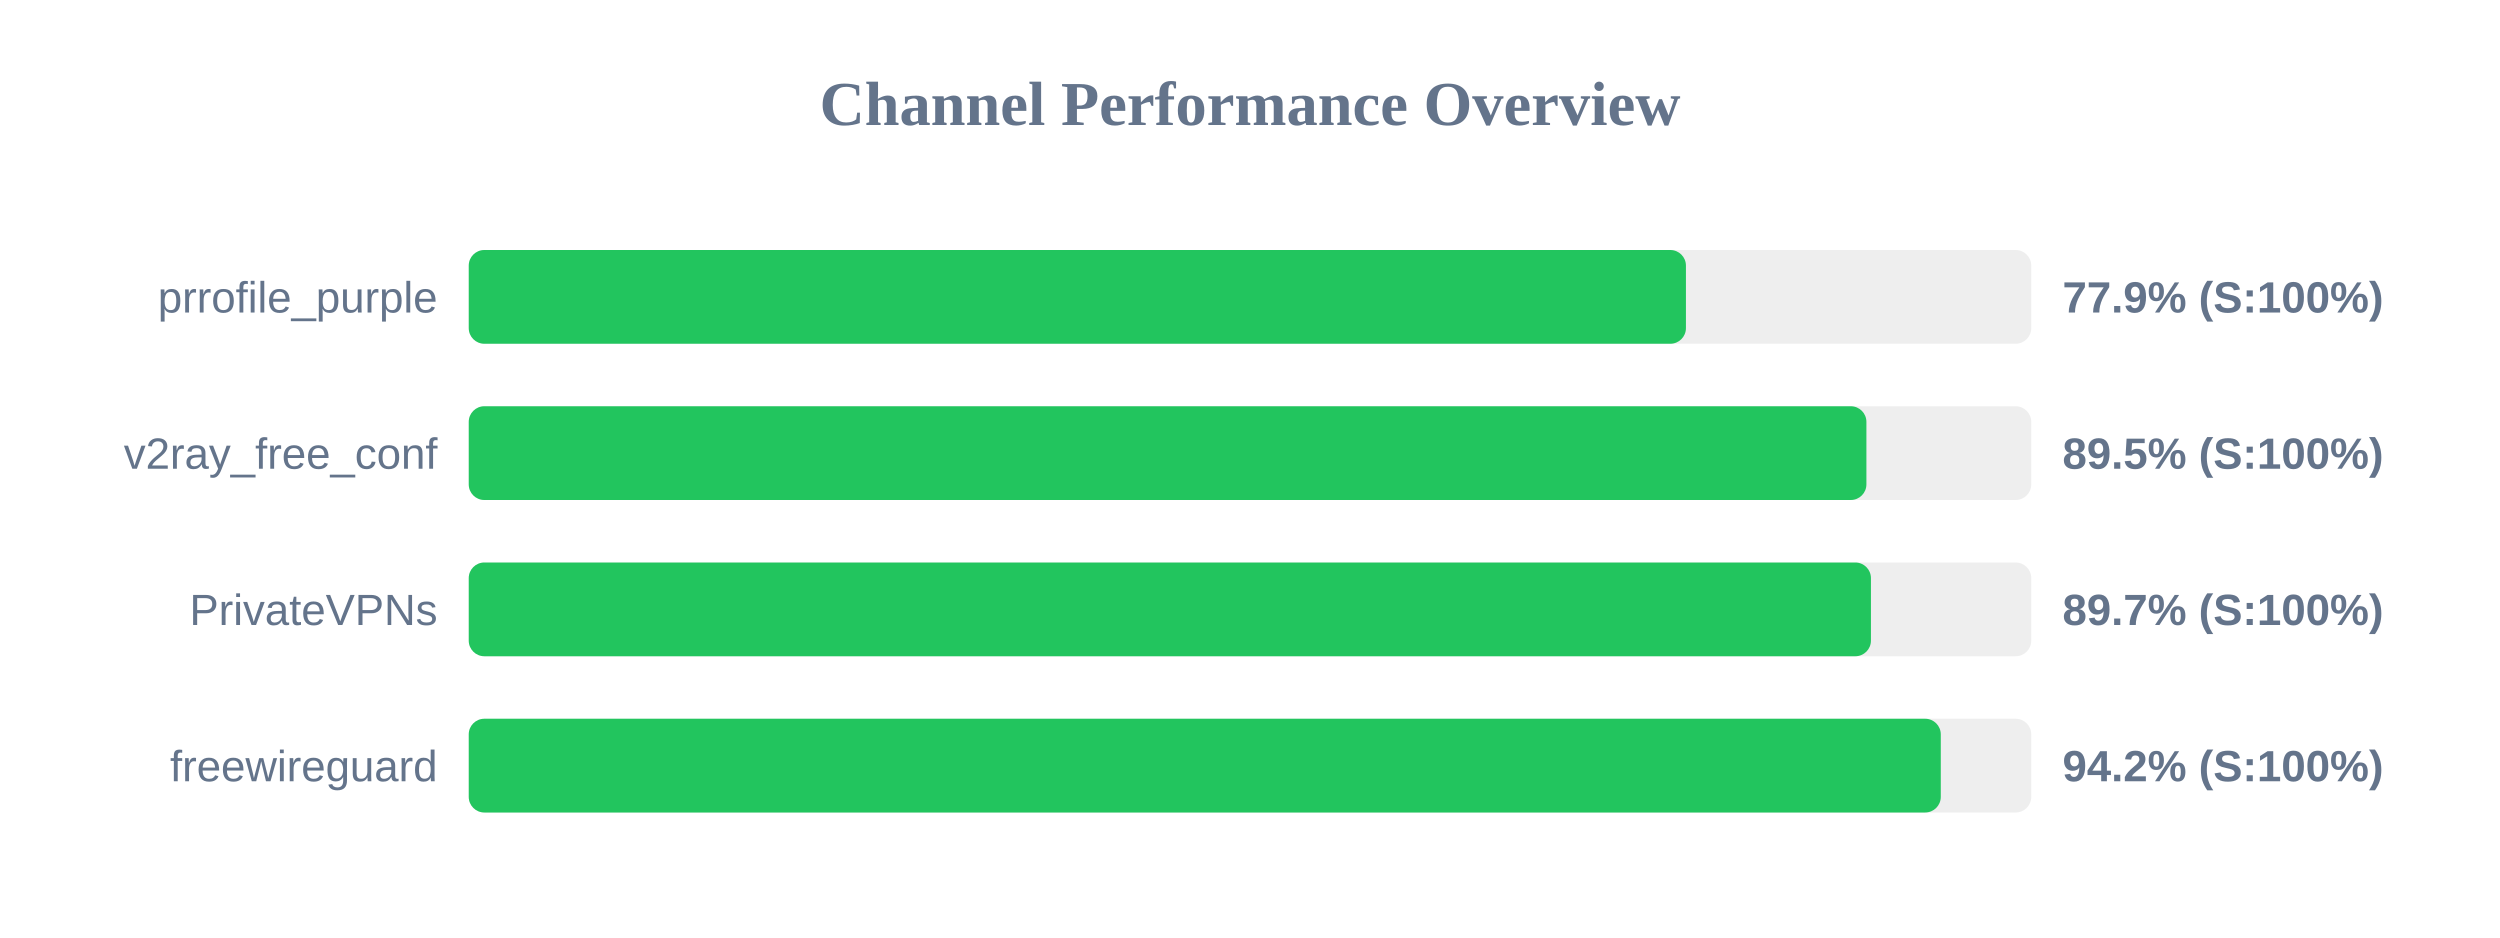
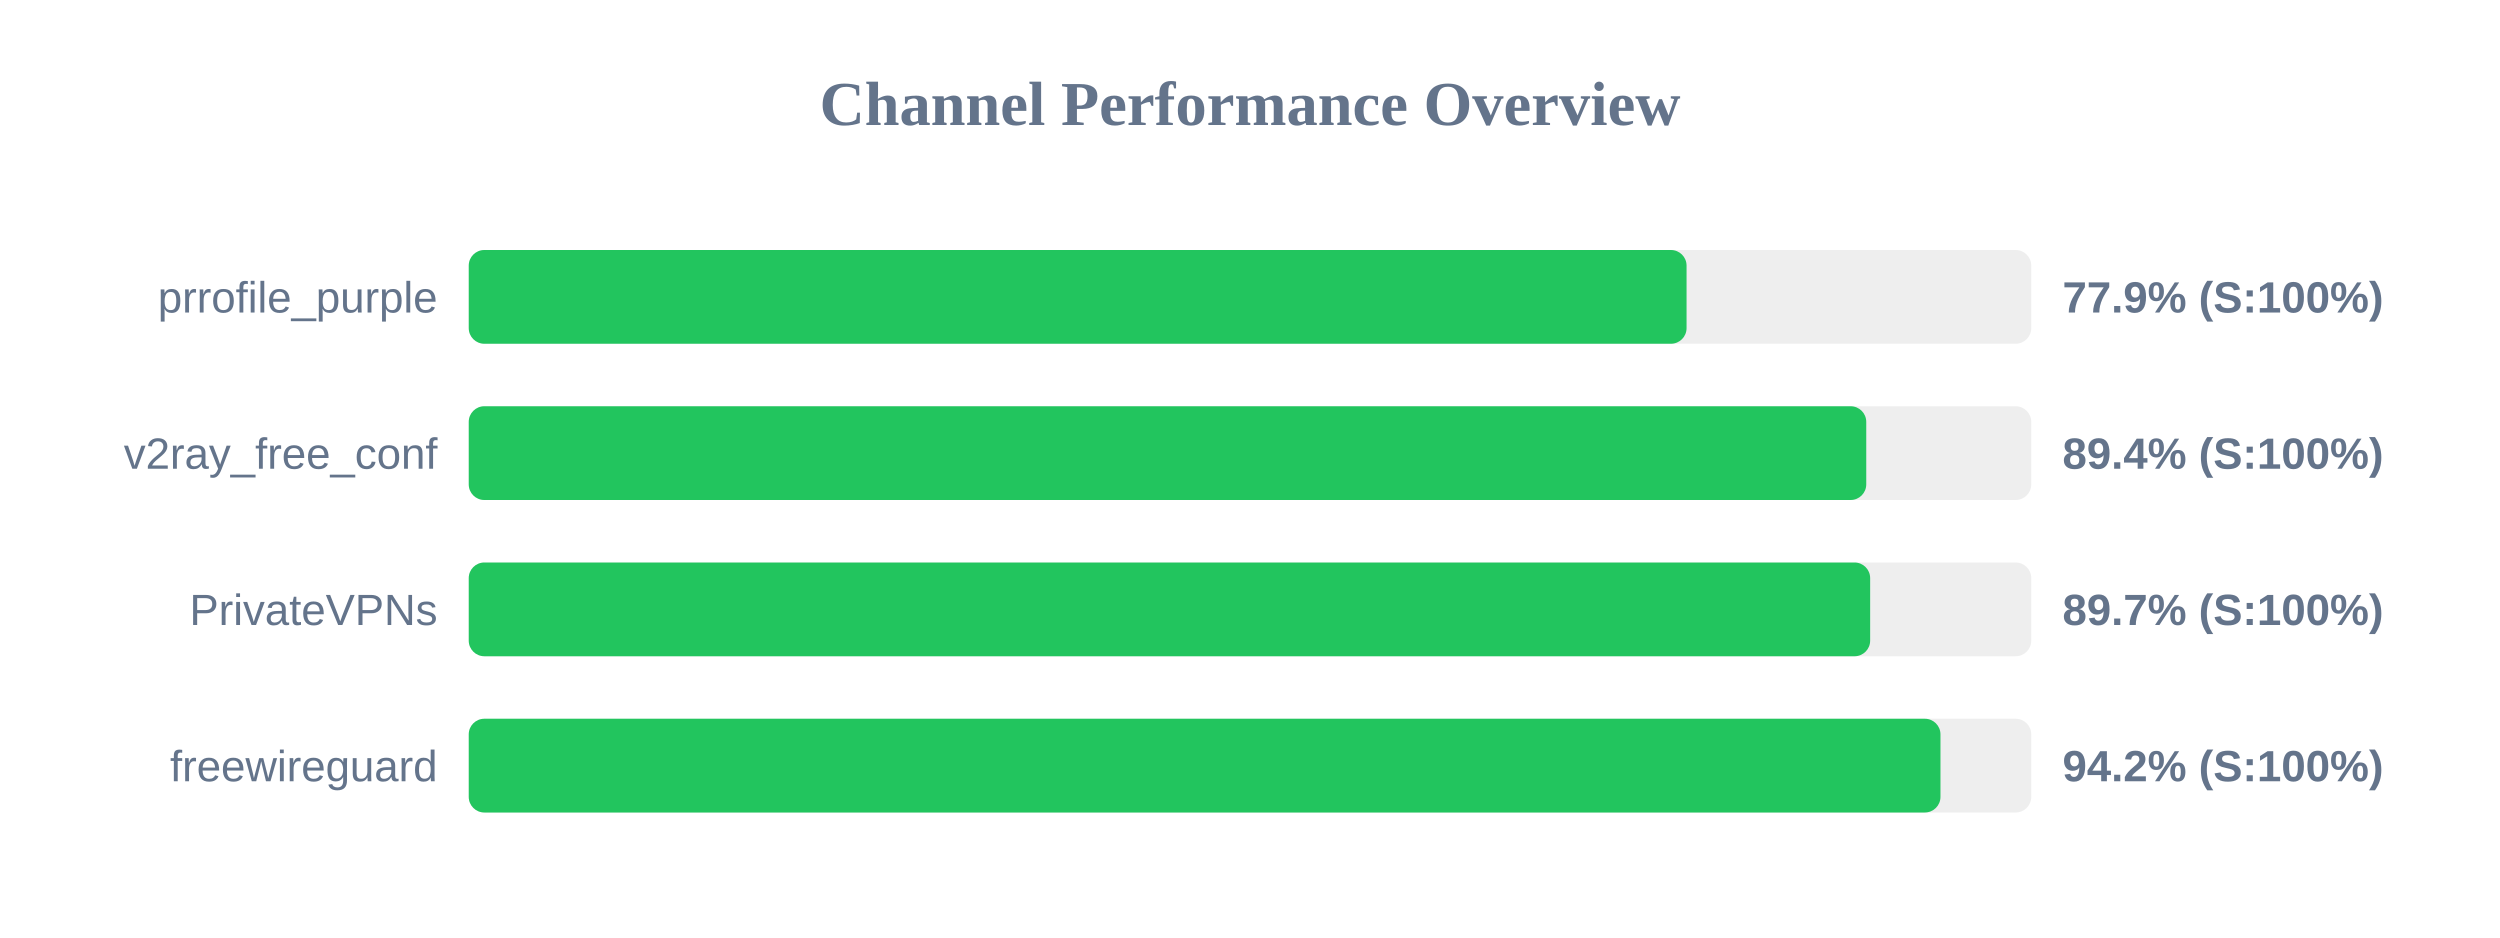
<svg xmlns="http://www.w3.org/2000/svg" width="800" height="300" version="1.1">
  <style>
        .row { font: 14px Arial; fill: #64748b; }
        .score { font: bold 14px Arial; fill: #64748b; }
    </style>
  <text x="400" y="40" text-anchor="middle" font-size="20px" font-weight="bold" fill="#64748b">Channel Performance Overview</text>
  <rect x="150" y="80" width="500" height="30" fill="#eee" rx="5" />
-   <rect x="150" y="80" width="389.5" height="30" fill="#22c55e" rx="5" />
+   <rect x="150" y="80" width="389.7" height="30" fill="#22c55e" rx="5" />
  <text x="140" y="100" text-anchor="end" class="row">prrofile_purple</text>
  <text x="660" y="100" text-anchor="start" class="score">77.9% (S:100%)</text>
  <rect x="150" y="130" width="500" height="30" fill="#eee" rx="5" />
-   <rect x="150" y="130" width="447.25" height="30" fill="#22c55e" rx="5" />
+   <rect x="150" y="130" width="447.2" height="30" fill="#22c55e" rx="5" />
  <text x="140" y="150" text-anchor="end" class="row">v2ray_free_conf</text>
-   <text x="660" y="150" text-anchor="start" class="score">89.5% (S:100%)</text>
+   <text x="660" y="150" text-anchor="start" class="score">89.4% (S:100%)</text>
  <rect x="150" y="180" width="500" height="30" fill="#eee" rx="5" />
-   <rect x="150" y="180" width="448.7" height="30" fill="#22c55e" rx="5" />
+   <rect x="150" y="180" width="448.45" height="30" fill="#22c55e" rx="5" />
  <text x="140" y="200" text-anchor="end" class="row">PrivateVPNs</text>
  <text x="660" y="200" text-anchor="start" class="score">89.7% (S:100%)</text>
  <rect x="150" y="230" width="500" height="30" fill="#eee" rx="5" />
-   <rect x="150" y="230" width="471.05" height="30" fill="#22c55e" rx="5" />
+   <rect x="150" y="230" width="470.95" height="30" fill="#22c55e" rx="5" />
  <text x="140" y="250" text-anchor="end" class="row">freewireguard</text>
  <text x="660" y="250" text-anchor="start" class="score">94.2% (S:100%)</text>
</svg>
